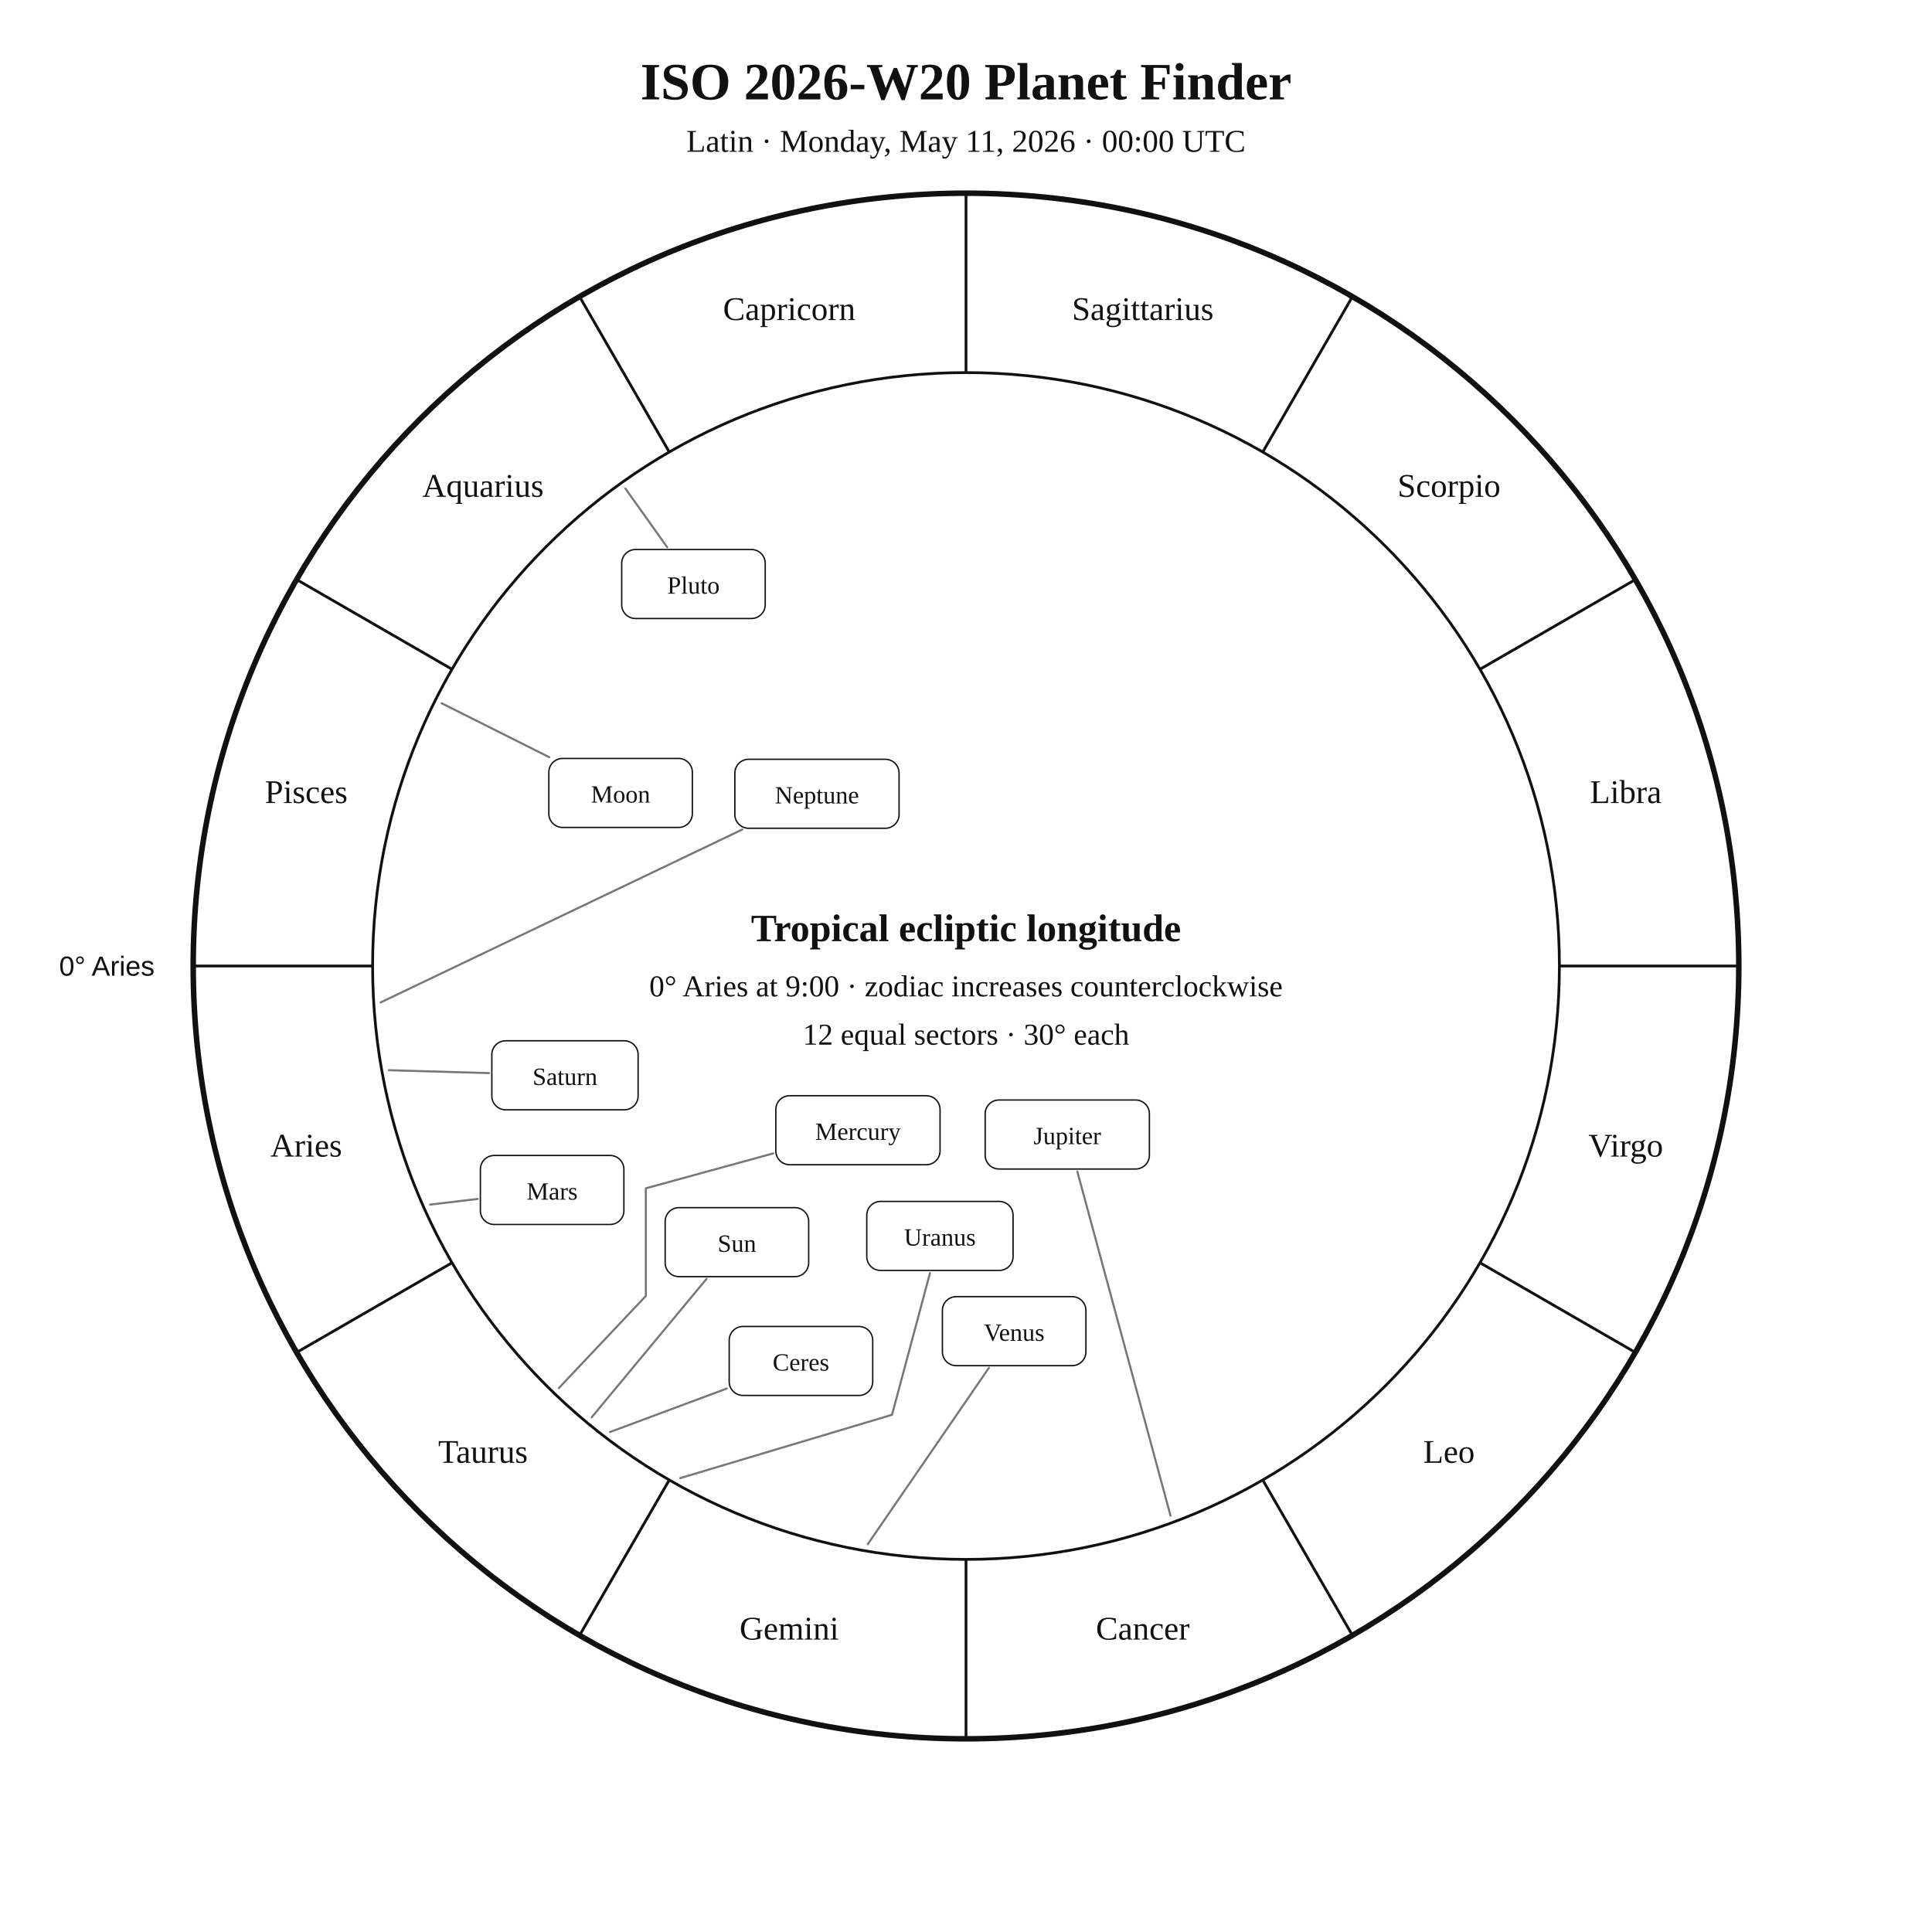
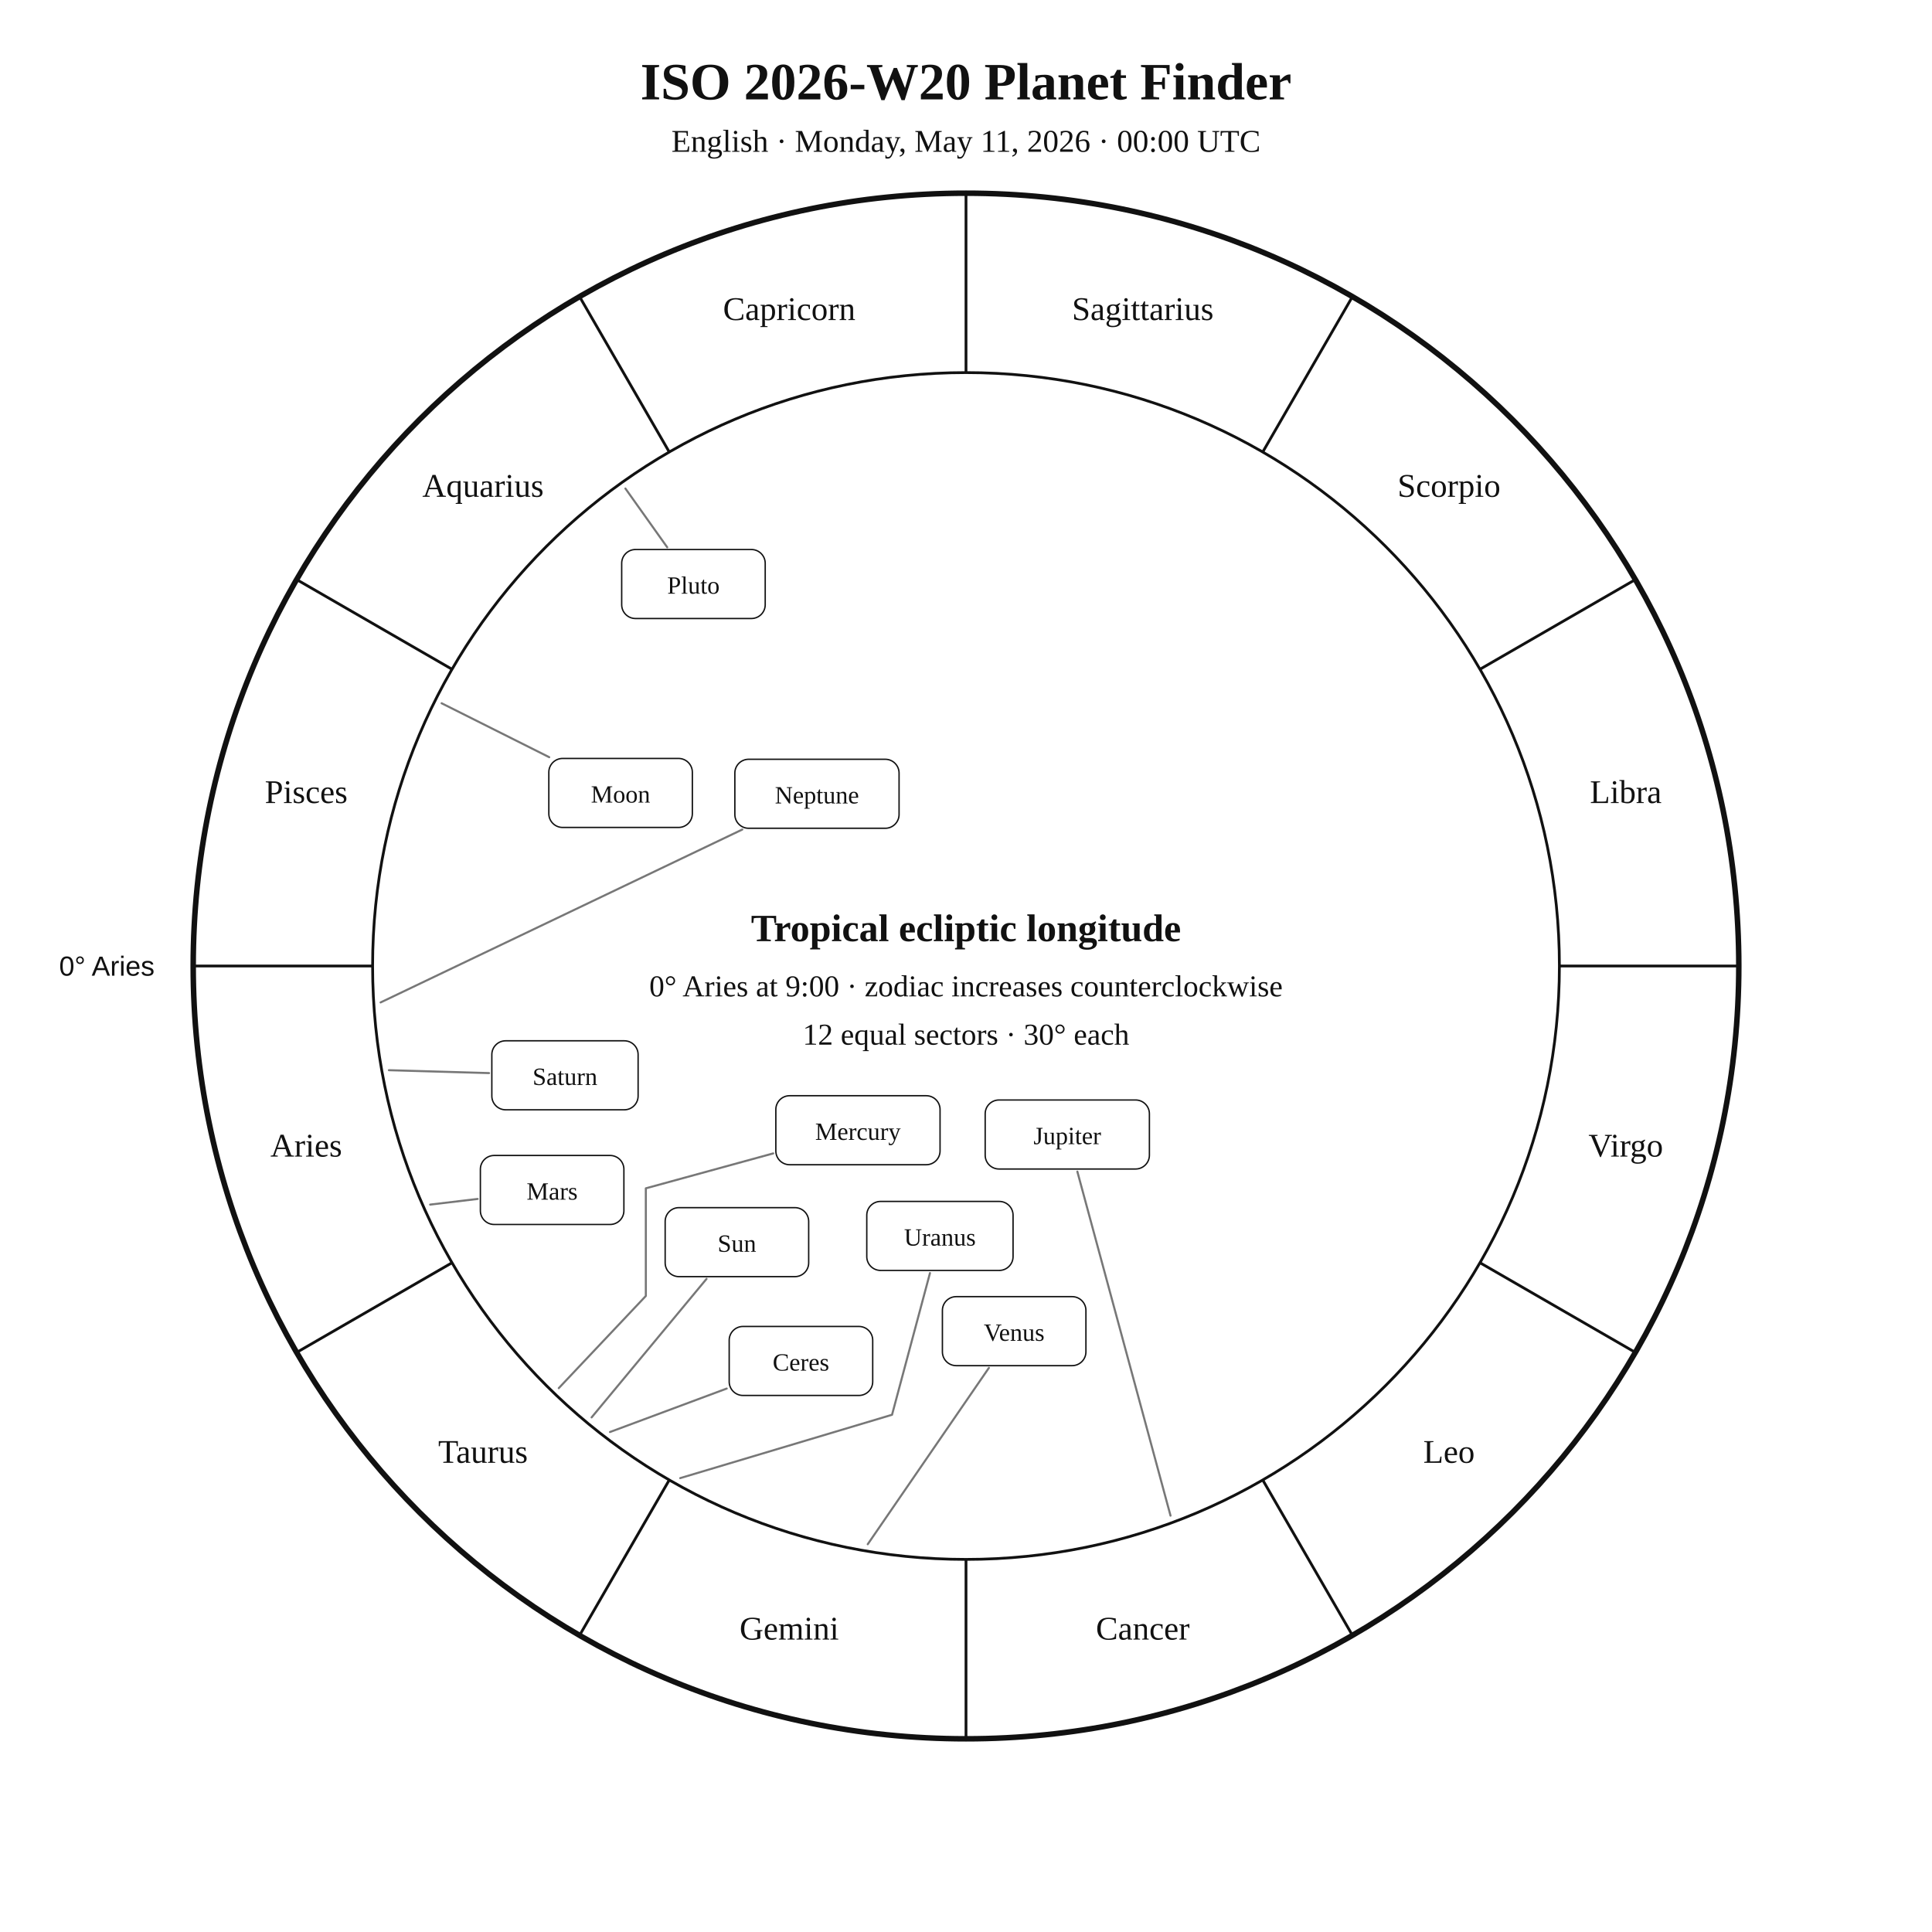
<svg xmlns="http://www.w3.org/2000/svg" width="1400" height="1400" viewBox="0 0 1400 1400">
  <rect width="100%" height="100%" fill="white" />
  <style>text{font-family:Georgia,"Times New Roman",serif;fill:#111!important;color:#111!important;-webkit-text-fill-color:#111!important}.sans{font-family:Arial,Helvetica,sans-serif}</style>
  <text x="700" y="72" text-anchor="middle" font-size="38" font-weight="700">ISO 2026-W20 Planet Finder</text>
-   <text x="700" y="110" text-anchor="middle" font-size="23">Latin · Monday, May 11, 2026 · 00:00 UTC</text>
+   <text x="700" y="110" text-anchor="middle" font-size="23">English · Monday, May 11, 2026 · 00:00 UTC</text>
  <circle cx="700" cy="700" r="560" fill="none" stroke="#111" stroke-width="4" />
  <circle cx="700" cy="700" r="430" fill="none" stroke="#111" stroke-width="2" />
  <line x1="270.0" y1="700.0" x2="140.0" y2="700.0" stroke="#111" stroke-width="2" />
  <line x1="327.6" y1="915.0" x2="215.0" y2="980.0" stroke="#111" stroke-width="2" />
  <line x1="485.0" y1="1072.4" x2="420.0" y2="1185.0" stroke="#111" stroke-width="2" />
  <line x1="700.0" y1="1130.0" x2="700.0" y2="1260.0" stroke="#111" stroke-width="2" />
  <line x1="915.0" y1="1072.4" x2="980.0" y2="1185.0" stroke="#111" stroke-width="2" />
  <line x1="1072.4" y1="915.0" x2="1185.0" y2="980.0" stroke="#111" stroke-width="2" />
  <line x1="1130.0" y1="700.0" x2="1260.0" y2="700.0" stroke="#111" stroke-width="2" />
  <line x1="1072.4" y1="485.0" x2="1185.0" y2="420.0" stroke="#111" stroke-width="2" />
  <line x1="915.0" y1="327.6" x2="980.0" y2="215.0" stroke="#111" stroke-width="2" />
  <line x1="700.0" y1="270.0" x2="700.0" y2="140.0" stroke="#111" stroke-width="2" />
  <line x1="485.0" y1="327.6" x2="420.0" y2="215.0" stroke="#111" stroke-width="2" />
  <line x1="327.6" y1="485.0" x2="215.0" y2="420.0" stroke="#111" stroke-width="2" />
  <text x="221.9" y="838.1" text-anchor="middle" font-size="24">Aries</text>
  <text x="350.0" y="1060.0" text-anchor="middle" font-size="24">Taurus</text>
  <text x="571.9" y="1188.1" text-anchor="middle" font-size="24">Gemini</text>
  <text x="828.1" y="1188.1" text-anchor="middle" font-size="24">Cancer</text>
  <text x="1050.0" y="1060.0" text-anchor="middle" font-size="24">Leo</text>
  <text x="1178.1" y="838.1" text-anchor="middle" font-size="24">Virgo</text>
  <text x="1178.1" y="581.9" text-anchor="middle" font-size="24">Libra</text>
  <text x="1050.0" y="360.0" text-anchor="middle" font-size="24">Scorpio</text>
  <text x="828.1" y="231.9" text-anchor="middle" font-size="24">Sagittarius</text>
  <text x="571.9" y="231.9" text-anchor="middle" font-size="24">Capricorn</text>
  <text x="350.0" y="360.0" text-anchor="middle" font-size="24">Aquarius</text>
  <text x="221.9" y="581.9" text-anchor="middle" font-size="24">Pisces</text>
  <text x="112.0" y="707.0" text-anchor="end" font-size="20" class="sans">0° Aries</text>
  <polyline points="428.7,1027.1 512.0,926.7" fill="none" stroke="#777" stroke-width="1.5" stroke-linejoin="round" stroke-linecap="round" />
  <rect x="482.0" y="875.1" width="104.0" height="50.0" rx="10" fill="white" stroke="#111" />
  <text x="534.0" y="907.1" text-anchor="middle" font-size="18">Sun</text>
  <polyline points="320.0,509.6 398.0,548.7" fill="none" stroke="#777" stroke-width="1.5" stroke-linejoin="round" stroke-linecap="round" />
  <rect x="397.7" y="549.6" width="104.0" height="50.0" rx="10" fill="white" stroke="#111" />
  <text x="449.7" y="581.6" text-anchor="middle" font-size="18">Moon</text>
  <polyline points="404.9,1005.9 468.0,939.1 468.0,939.1 468.0,939.1 468.0,861.1 560.3,835.8" fill="none" stroke="#777" stroke-width="1.5" stroke-linejoin="round" stroke-linecap="round" />
  <rect x="562.2" y="794.0" width="119.0" height="50.0" rx="10" fill="white" stroke="#111" />
  <text x="621.7" y="826.0" text-anchor="middle" font-size="18">Mercury</text>
  <polyline points="628.8,1119.0 716.6,991.2" fill="none" stroke="#777" stroke-width="1.5" stroke-linejoin="round" stroke-linecap="round" />
  <rect x="682.9" y="939.6" width="104.0" height="50.0" rx="10" fill="white" stroke="#111" />
  <text x="734.9" y="971.6" text-anchor="middle" font-size="18">Venus</text>
  <polyline points="311.7,872.9 346.1,868.8" fill="none" stroke="#777" stroke-width="1.5" stroke-linejoin="round" stroke-linecap="round" />
  <rect x="348.1" y="837.3" width="104.0" height="50.0" rx="10" fill="white" stroke="#111" />
  <text x="400.1" y="869.3" text-anchor="middle" font-size="18">Mars</text>
  <polyline points="848.2,1098.3 780.7,849.0" fill="none" stroke="#777" stroke-width="1.5" stroke-linejoin="round" stroke-linecap="round" />
  <rect x="713.9" y="797.1" width="119.0" height="50.0" rx="10" fill="white" stroke="#111" />
  <text x="773.4" y="829.1" text-anchor="middle" font-size="18">Jupiter</text>
  <polyline points="281.8,775.5 354.4,777.6" fill="none" stroke="#777" stroke-width="1.5" stroke-linejoin="round" stroke-linecap="round" />
  <rect x="356.4" y="754.2" width="106.0" height="50.0" rx="10" fill="white" stroke="#111" />
  <text x="409.4" y="786.2" text-anchor="middle" font-size="18">Saturn</text>
  <polyline points="442.0,1037.7 526.6,1006.2" fill="none" stroke="#777" stroke-width="1.5" stroke-linejoin="round" stroke-linecap="round" />
  <rect x="528.4" y="961.2" width="104.0" height="50.0" rx="10" fill="white" stroke="#111" />
  <text x="580.4" y="993.2" text-anchor="middle" font-size="18">Ceres</text>
  <polyline points="492.9,1071.1 646.4,1025.2 673.9,922.5" fill="none" stroke="#777" stroke-width="1.5" stroke-linejoin="round" stroke-linecap="round" />
  <rect x="628.1" y="870.6" width="106.0" height="50.0" rx="10" fill="white" stroke="#111" />
  <text x="681.1" y="902.6" text-anchor="middle" font-size="18">Uranus</text>
  <polyline points="275.8,726.4 537.9,601.1" fill="none" stroke="#777" stroke-width="1.5" stroke-linejoin="round" stroke-linecap="round" />
  <rect x="532.5" y="550.2" width="119.0" height="50.0" rx="10" fill="white" stroke="#111" />
  <text x="592.0" y="582.2" text-anchor="middle" font-size="18">Neptune</text>
  <polyline points="453.2,354.0 483.5,396.6" fill="none" stroke="#777" stroke-width="1.5" stroke-linejoin="round" stroke-linecap="round" />
  <rect x="450.5" y="398.2" width="104.0" height="50.0" rx="10" fill="white" stroke="#111" />
  <text x="502.5" y="430.2" text-anchor="middle" font-size="18">Pluto</text>
  <text x="700" y="682" text-anchor="middle" font-size="28" font-weight="700">Tropical ecliptic longitude</text>
  <text x="700" y="722" text-anchor="middle" font-size="22">0° Aries at 9:00 · zodiac increases counterclockwise</text>
  <text x="700" y="757" text-anchor="middle" font-size="22">12 equal sectors · 30° each</text>
</svg>
